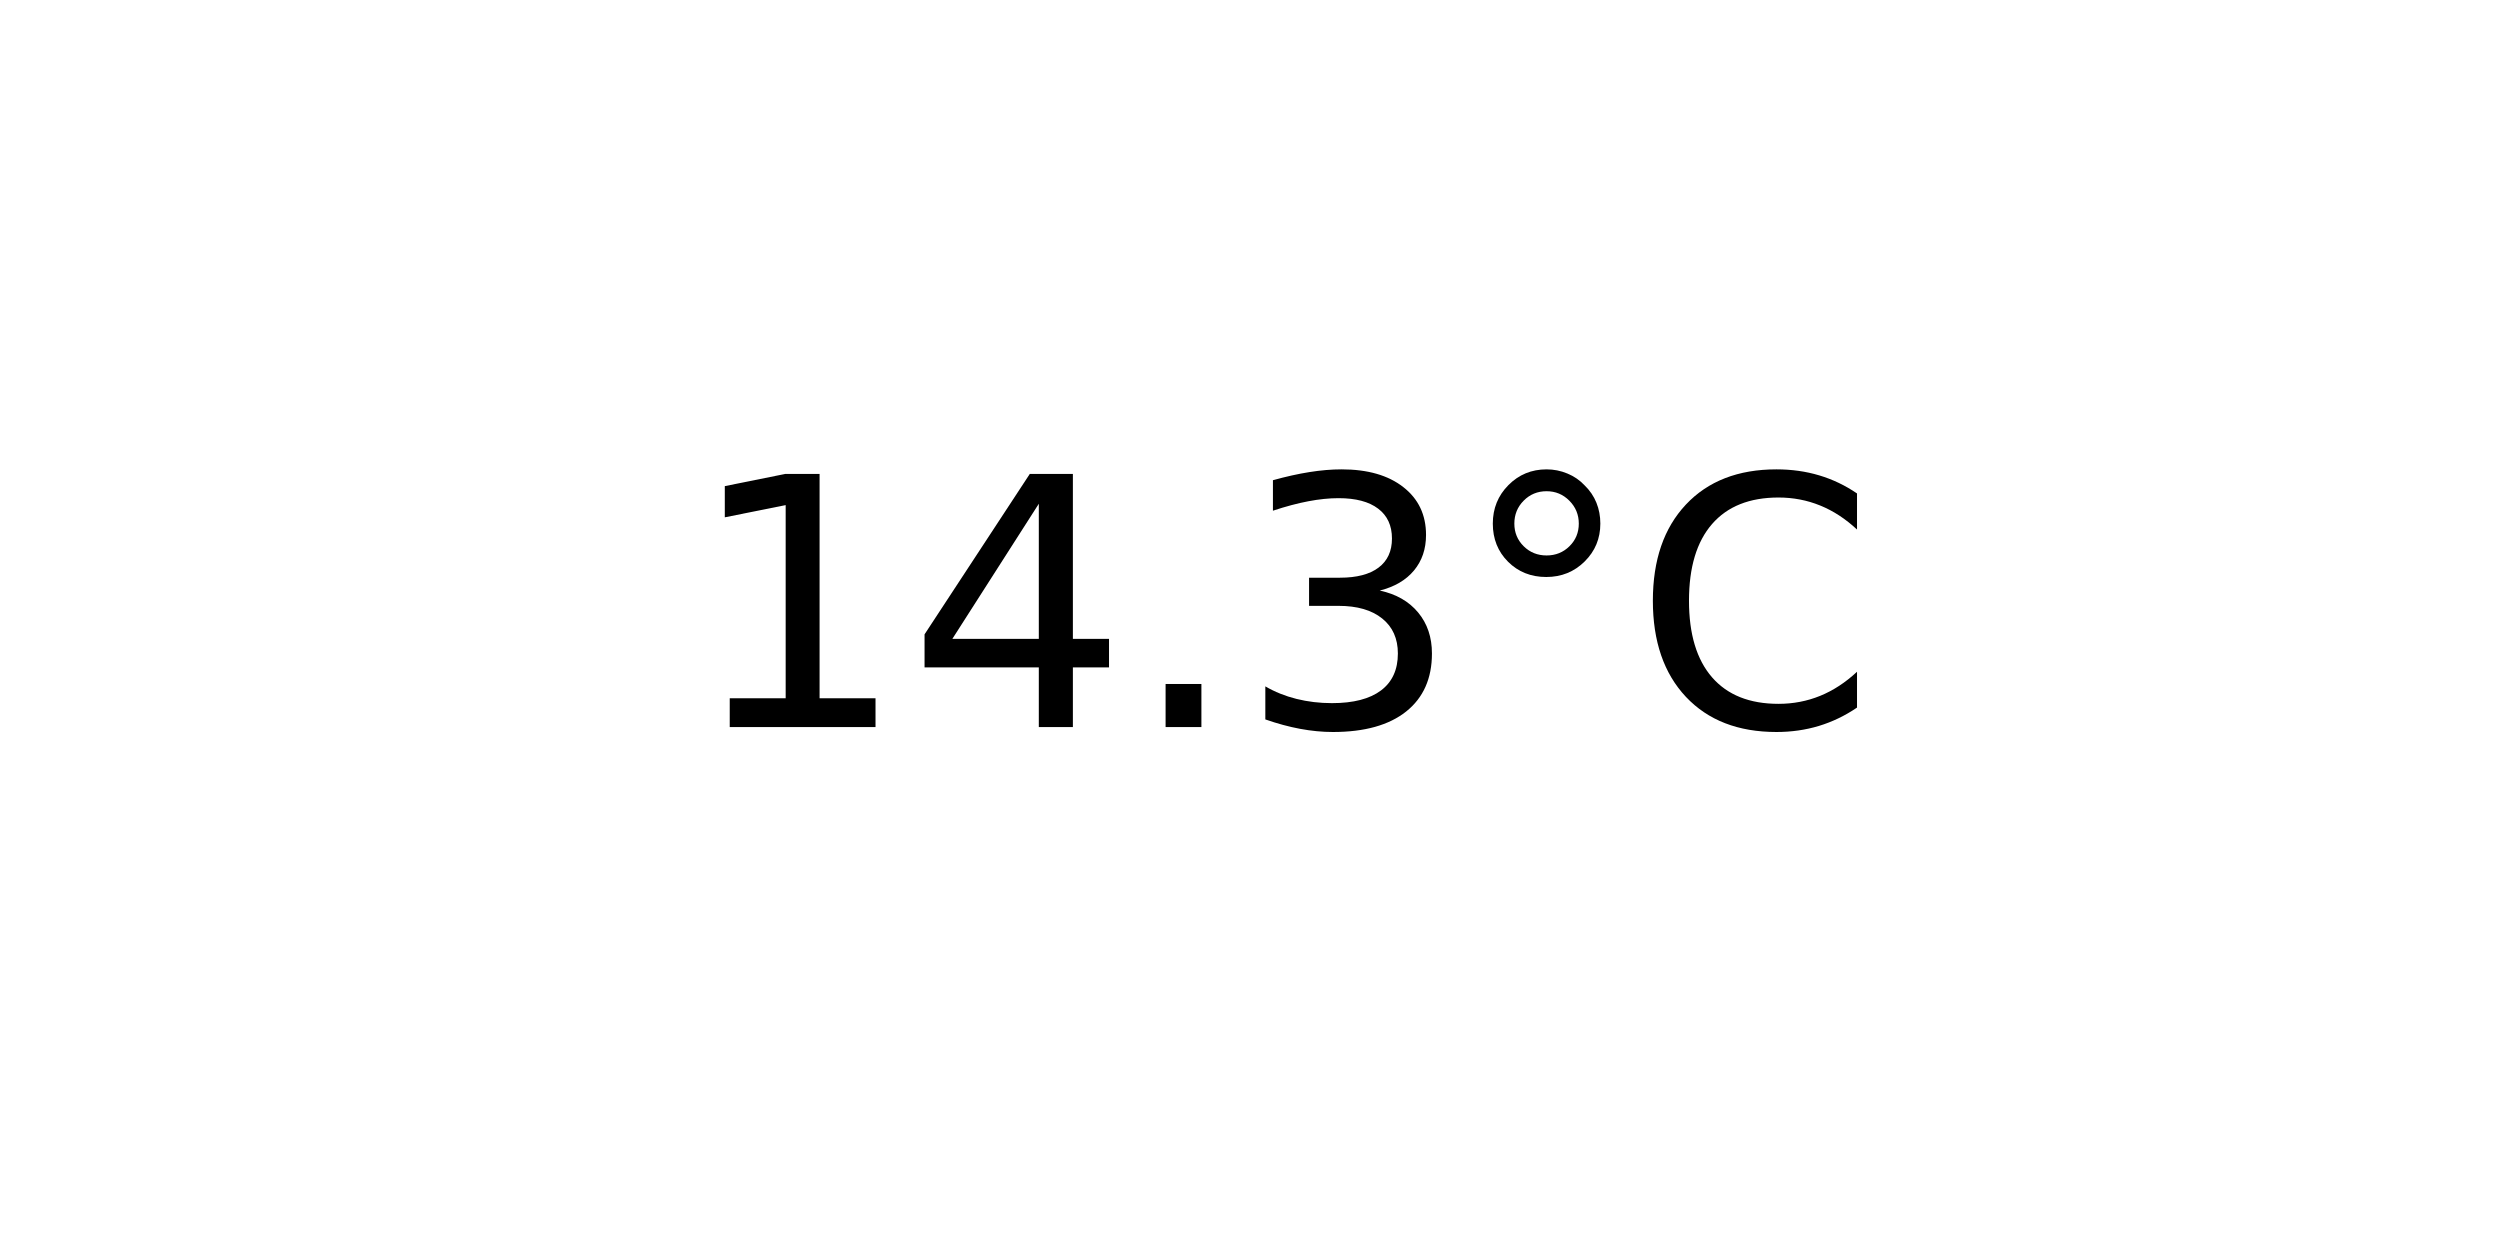
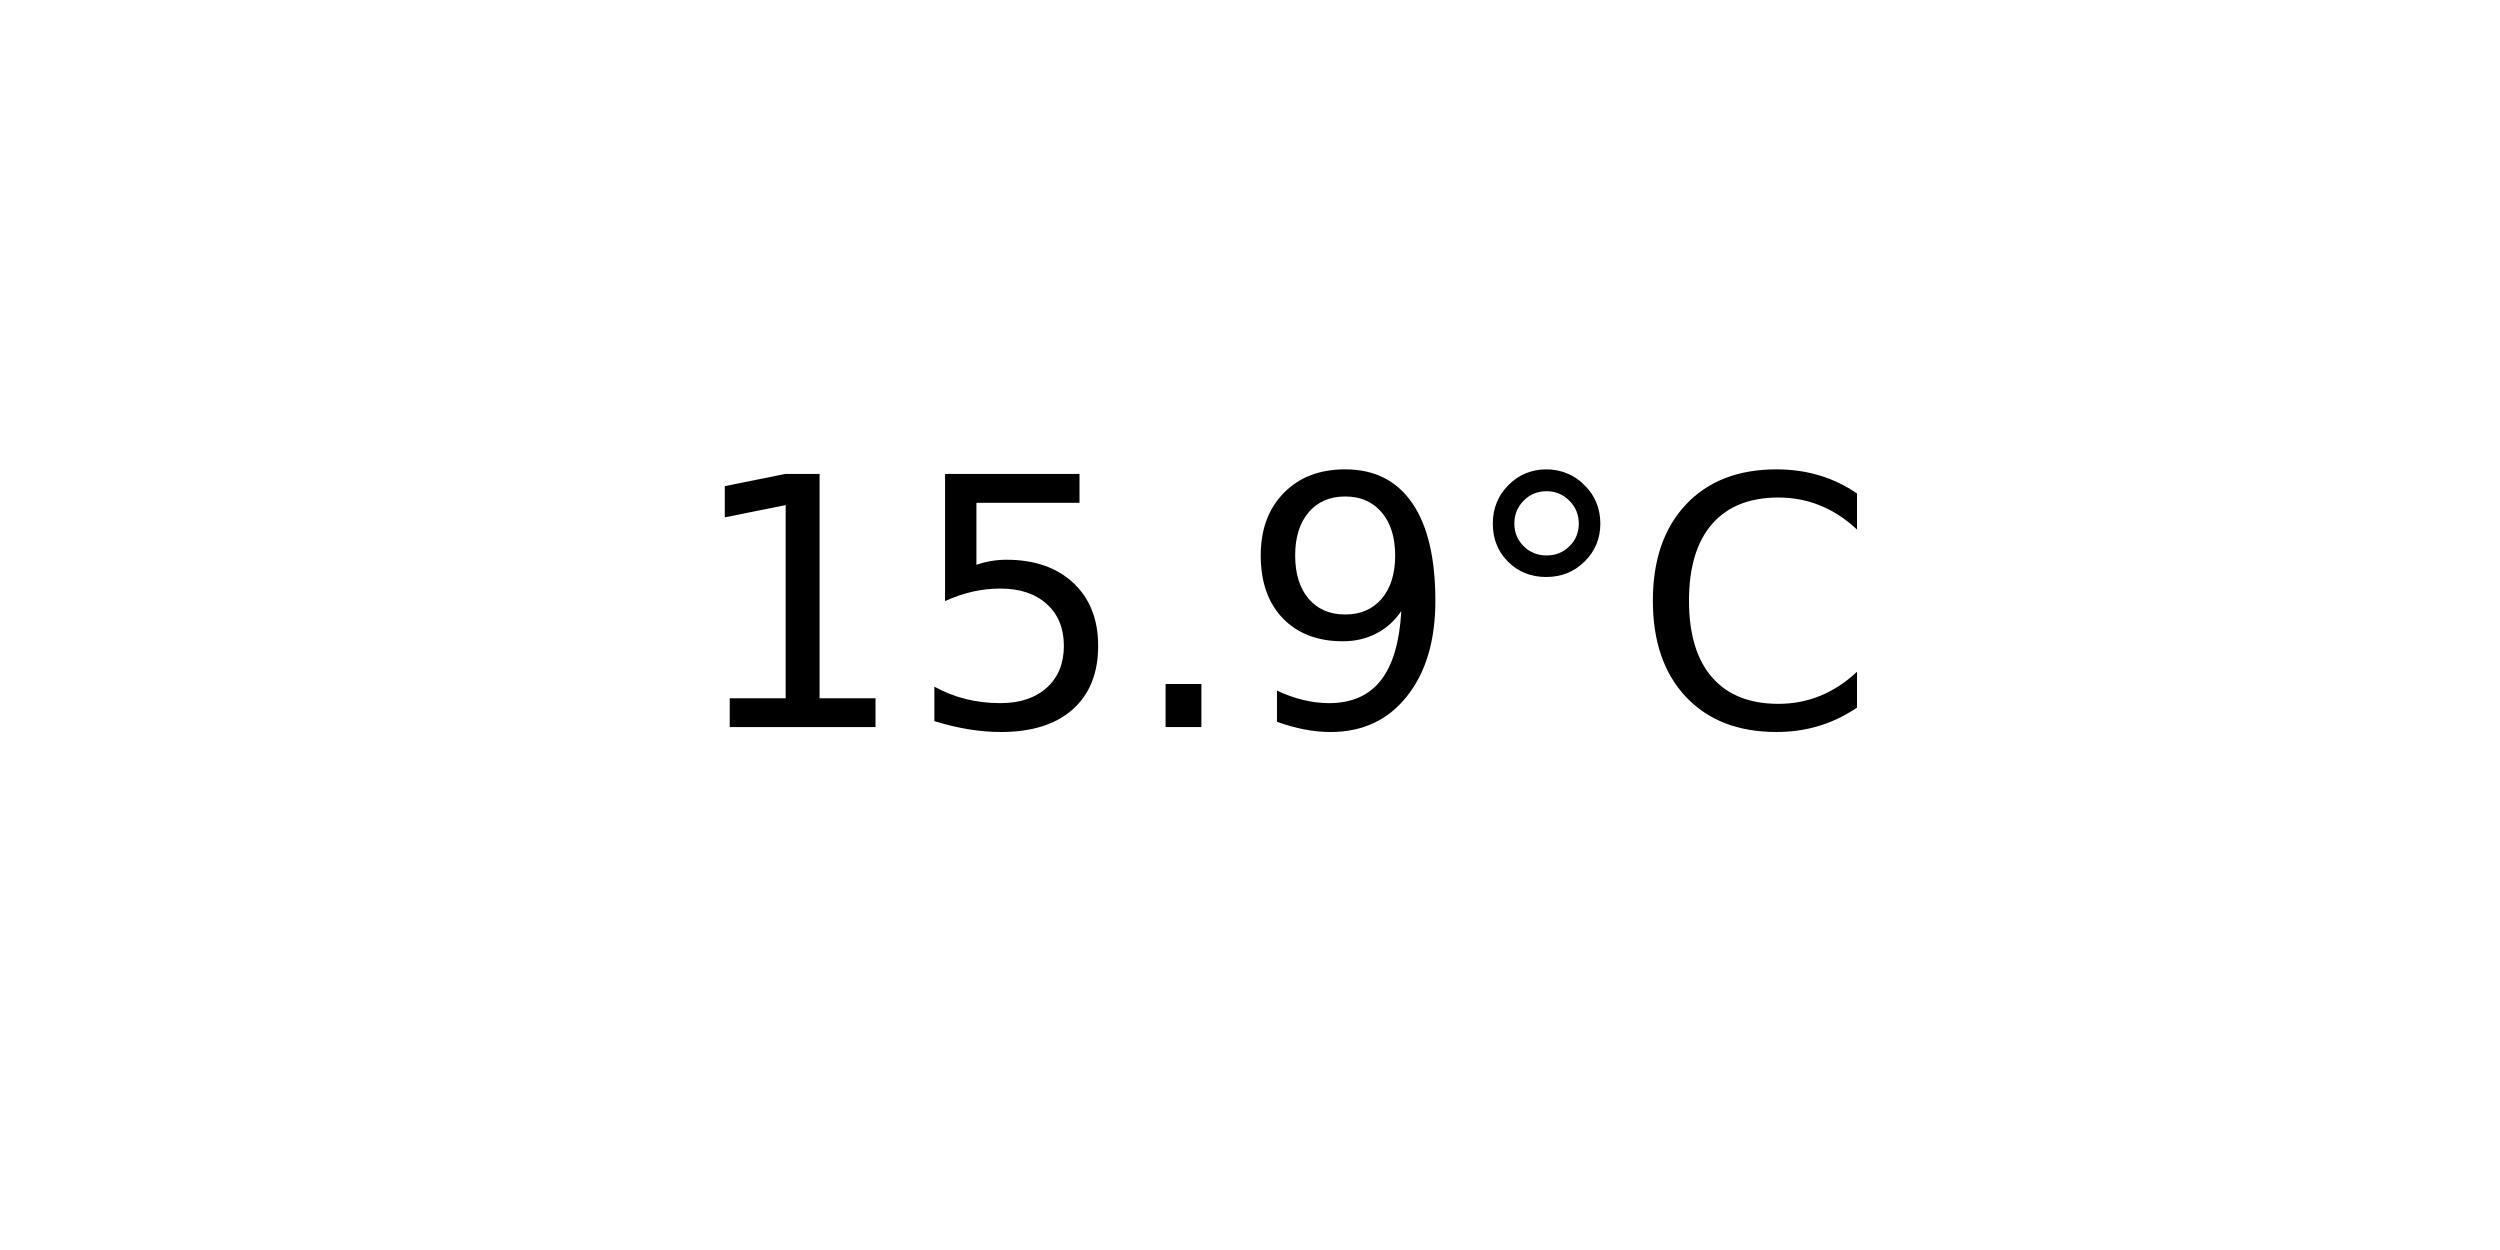
<svg xmlns="http://www.w3.org/2000/svg" xmlns:xlink="http://www.w3.org/1999/xlink" width="72pt" height="36pt" viewBox="0 0 72 36" version="1.1">
  <defs>
    <style type="text/css">*{stroke-linejoin: round; stroke-linecap: butt}</style>
  </defs>
  <g id="figure_1">
    <g id="axes_1">
      <g id="text_1">
        <g transform="translate(19.77578 20.93937) scale(0.1 -0.1)">
          <defs>
            <path id="DejaVuSans-31" d="M 794 531  L 1825 531  L 1825 4091  L 703 3866  L 703 4441  L 1819 4666  L 2450 4666  L 2450 531  L 3481 531  L 3481 0  L 794 0  L 794 531  z " transform="scale(0.015625)" />
-             <path id="DejaVuSans-34" d="M 2419 4116  L 825 1625  L 2419 1625  L 2419 4116  z M 2253 4666  L 3047 4666  L 3047 1625  L 3713 1625  L 3713 1100  L 3047 1100  L 3047 0  L 2419 0  L 2419 1100  L 313 1100  L 313 1709  L 2253 4666  z " transform="scale(0.015625)" />
+             <path id="DejaVuSans-35" d="M 691 4666  L 3169 4666  L 3169 4134  L 1269 4134  L 1269 2991  Q 1406 3038 1543 3061  Q 1681 3084 1819 3084  Q 2600 3084 3056 2656  Q 3513 2228 3513 1497  Q 3513 744 3044 326  Q 2575 -91 1722 -91  Q 1428 -91 1123 -41  Q 819 9 494 109  L 494 744  Q 775 591 1075 516  Q 1375 441 1709 441  Q 2250 441 2565 725  Q 2881 1009 2881 1497  Q 2881 1984 2565 2268  Q 2250 2553 1709 2553  Q 1456 2553 1204 2497  Q 953 2441 691 2322  L 691 4666  z " transform="scale(0.015625)" />
            <path id="DejaVuSans-2e" d="M 684 794  L 1344 794  L 1344 0  L 684 0  L 684 794  z " transform="scale(0.015625)" />
-             <path id="DejaVuSans-33" d="M 2597 2516  Q 3050 2419 3304 2112  Q 3559 1806 3559 1356  Q 3559 666 3084 287  Q 2609 -91 1734 -91  Q 1441 -91 1130 -33  Q 819 25 488 141  L 488 750  Q 750 597 1062 519  Q 1375 441 1716 441  Q 2309 441 2620 675  Q 2931 909 2931 1356  Q 2931 1769 2642 2001  Q 2353 2234 1838 2234  L 1294 2234  L 1294 2753  L 1863 2753  Q 2328 2753 2575 2939  Q 2822 3125 2822 3475  Q 2822 3834 2567 4026  Q 2313 4219 1838 4219  Q 1578 4219 1281 4162  Q 984 4106 628 3988  L 628 4550  Q 988 4650 1302 4700  Q 1616 4750 1894 4750  Q 2613 4750 3031 4423  Q 3450 4097 3450 3541  Q 3450 3153 3228 2886  Q 3006 2619 2597 2516  z " transform="scale(0.015625)" />
+             <path id="DejaVuSans-39" d="M 703 97  L 703 672  Q 941 559 1184 500  Q 1428 441 1663 441  Q 2288 441 2617 861  Q 2947 1281 2994 2138  Q 2813 1869 2534 1725  Q 2256 1581 1919 1581  Q 1219 1581 811 2004  Q 403 2428 403 3163  Q 403 3881 828 4315  Q 1253 4750 1959 4750  Q 2769 4750 3195 4129  Q 3622 3509 3622 2328  Q 3622 1225 3098 567  Q 2575 -91 1691 -91  Q 1453 -91 1209 -44  Q 966 3 703 97  z M 1959 2075  Q 2384 2075 2632 2365  Q 2881 2656 2881 3163  Q 2881 3666 2632 3958  Q 2384 4250 1959 4250  Q 1534 4250 1286 3958  Q 1038 3666 1038 3163  Q 1038 2656 1286 2365  Q 1534 2075 1959 2075  z " transform="scale(0.015625)" />
            <path id="DejaVuSans-b0" d="M 1600 4347  Q 1350 4347 1178 4173  Q 1006 4000 1006 3750  Q 1006 3503 1178 3333  Q 1350 3163 1600 3163  Q 1850 3163 2022 3333  Q 2194 3503 2194 3750  Q 2194 3997 2020 4172  Q 1847 4347 1600 4347  z M 1600 4750  Q 1800 4750 1984 4673  Q 2169 4597 2303 4453  Q 2447 4313 2519 4134  Q 2591 3956 2591 3750  Q 2591 3338 2302 3052  Q 2013 2766 1594 2766  Q 1172 2766 890 3047  Q 609 3328 609 3750  Q 609 4169 896 4459  Q 1184 4750 1600 4750  z " transform="scale(0.015625)" />
            <path id="DejaVuSans-43" d="M 4122 4306  L 4122 3641  Q 3803 3938 3442 4084  Q 3081 4231 2675 4231  Q 1875 4231 1450 3742  Q 1025 3253 1025 2328  Q 1025 1406 1450 917  Q 1875 428 2675 428  Q 3081 428 3442 575  Q 3803 722 4122 1019  L 4122 359  Q 3791 134 3420 21  Q 3050 -91 2638 -91  Q 1578 -91 968 557  Q 359 1206 359 2328  Q 359 3453 968 4101  Q 1578 4750 2638 4750  Q 3056 4750 3426 4639  Q 3797 4528 4122 4306  z " transform="scale(0.015625)" />
          </defs>
          <use xlink:href="#DejaVuSans-31" />
-           <use xlink:href="#DejaVuSans-34" x="63.623" />
+           <use xlink:href="#DejaVuSans-35" x="63.623" />
          <use xlink:href="#DejaVuSans-2e" x="127.246" />
-           <use xlink:href="#DejaVuSans-33" x="159.033" />
+           <use xlink:href="#DejaVuSans-39" x="159.033" />
          <use xlink:href="#DejaVuSans-b0" x="222.656" />
          <use xlink:href="#DejaVuSans-43" x="272.656" />
        </g>
      </g>
    </g>
  </g>
</svg>
